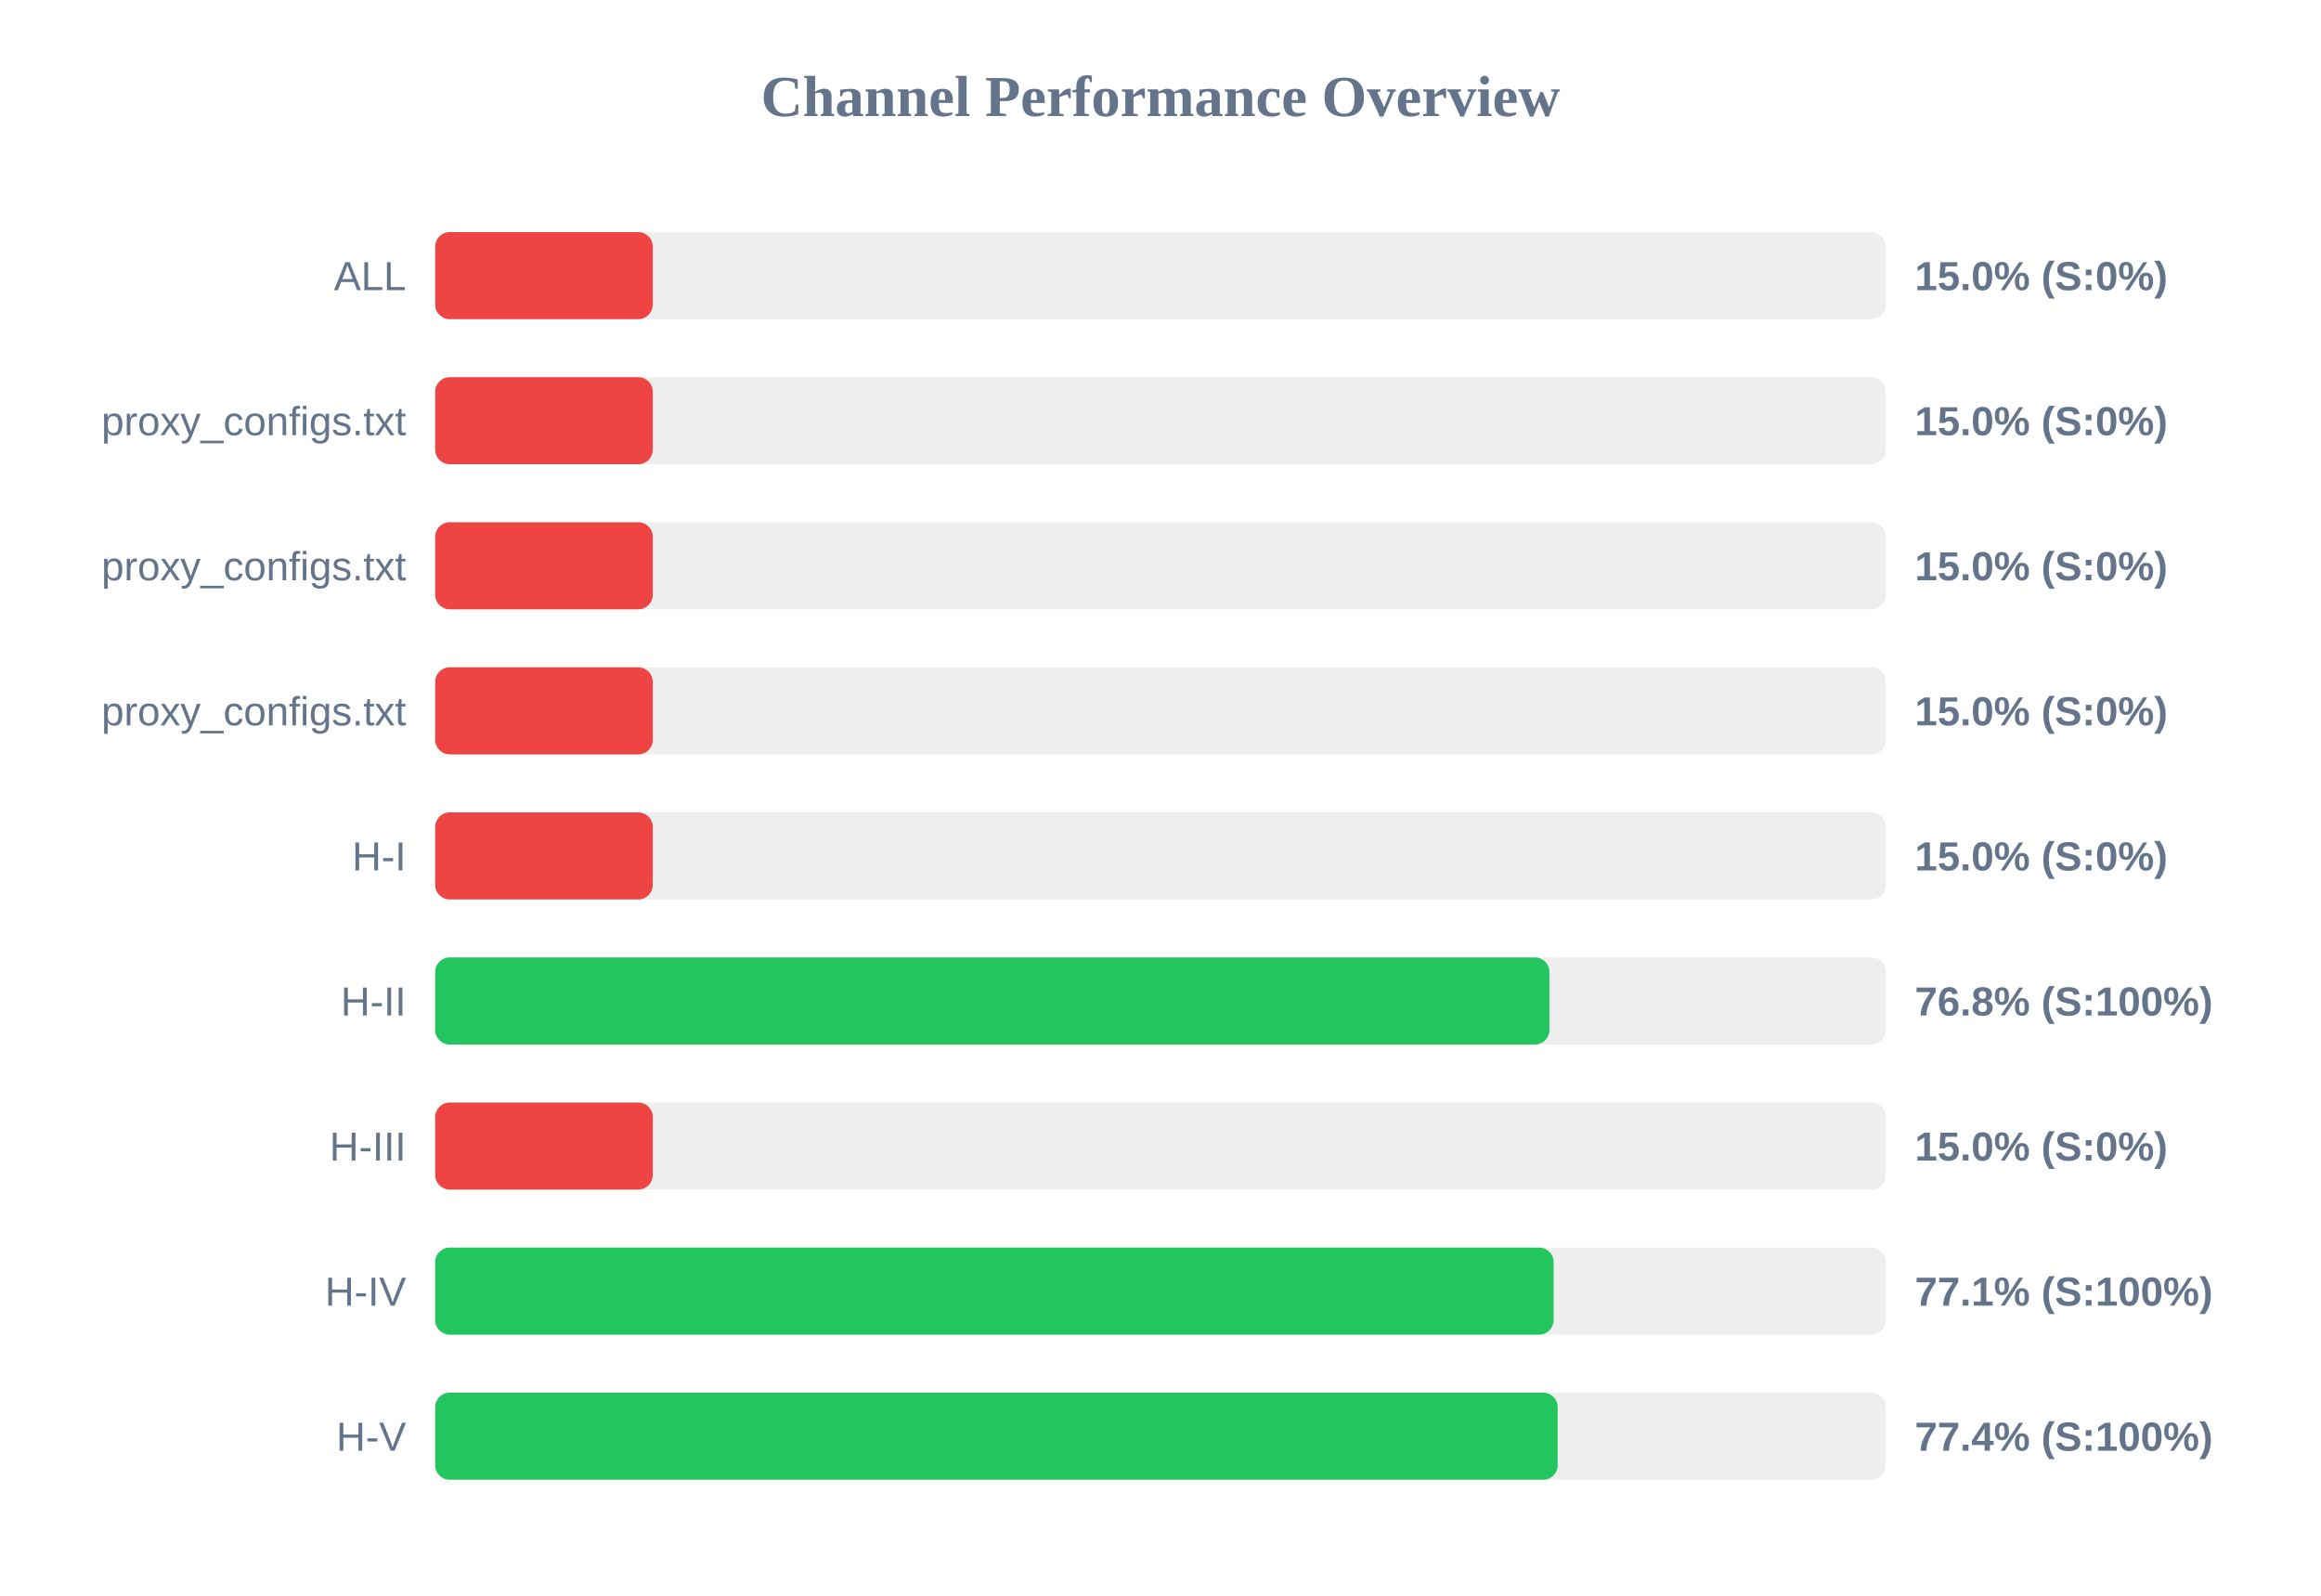
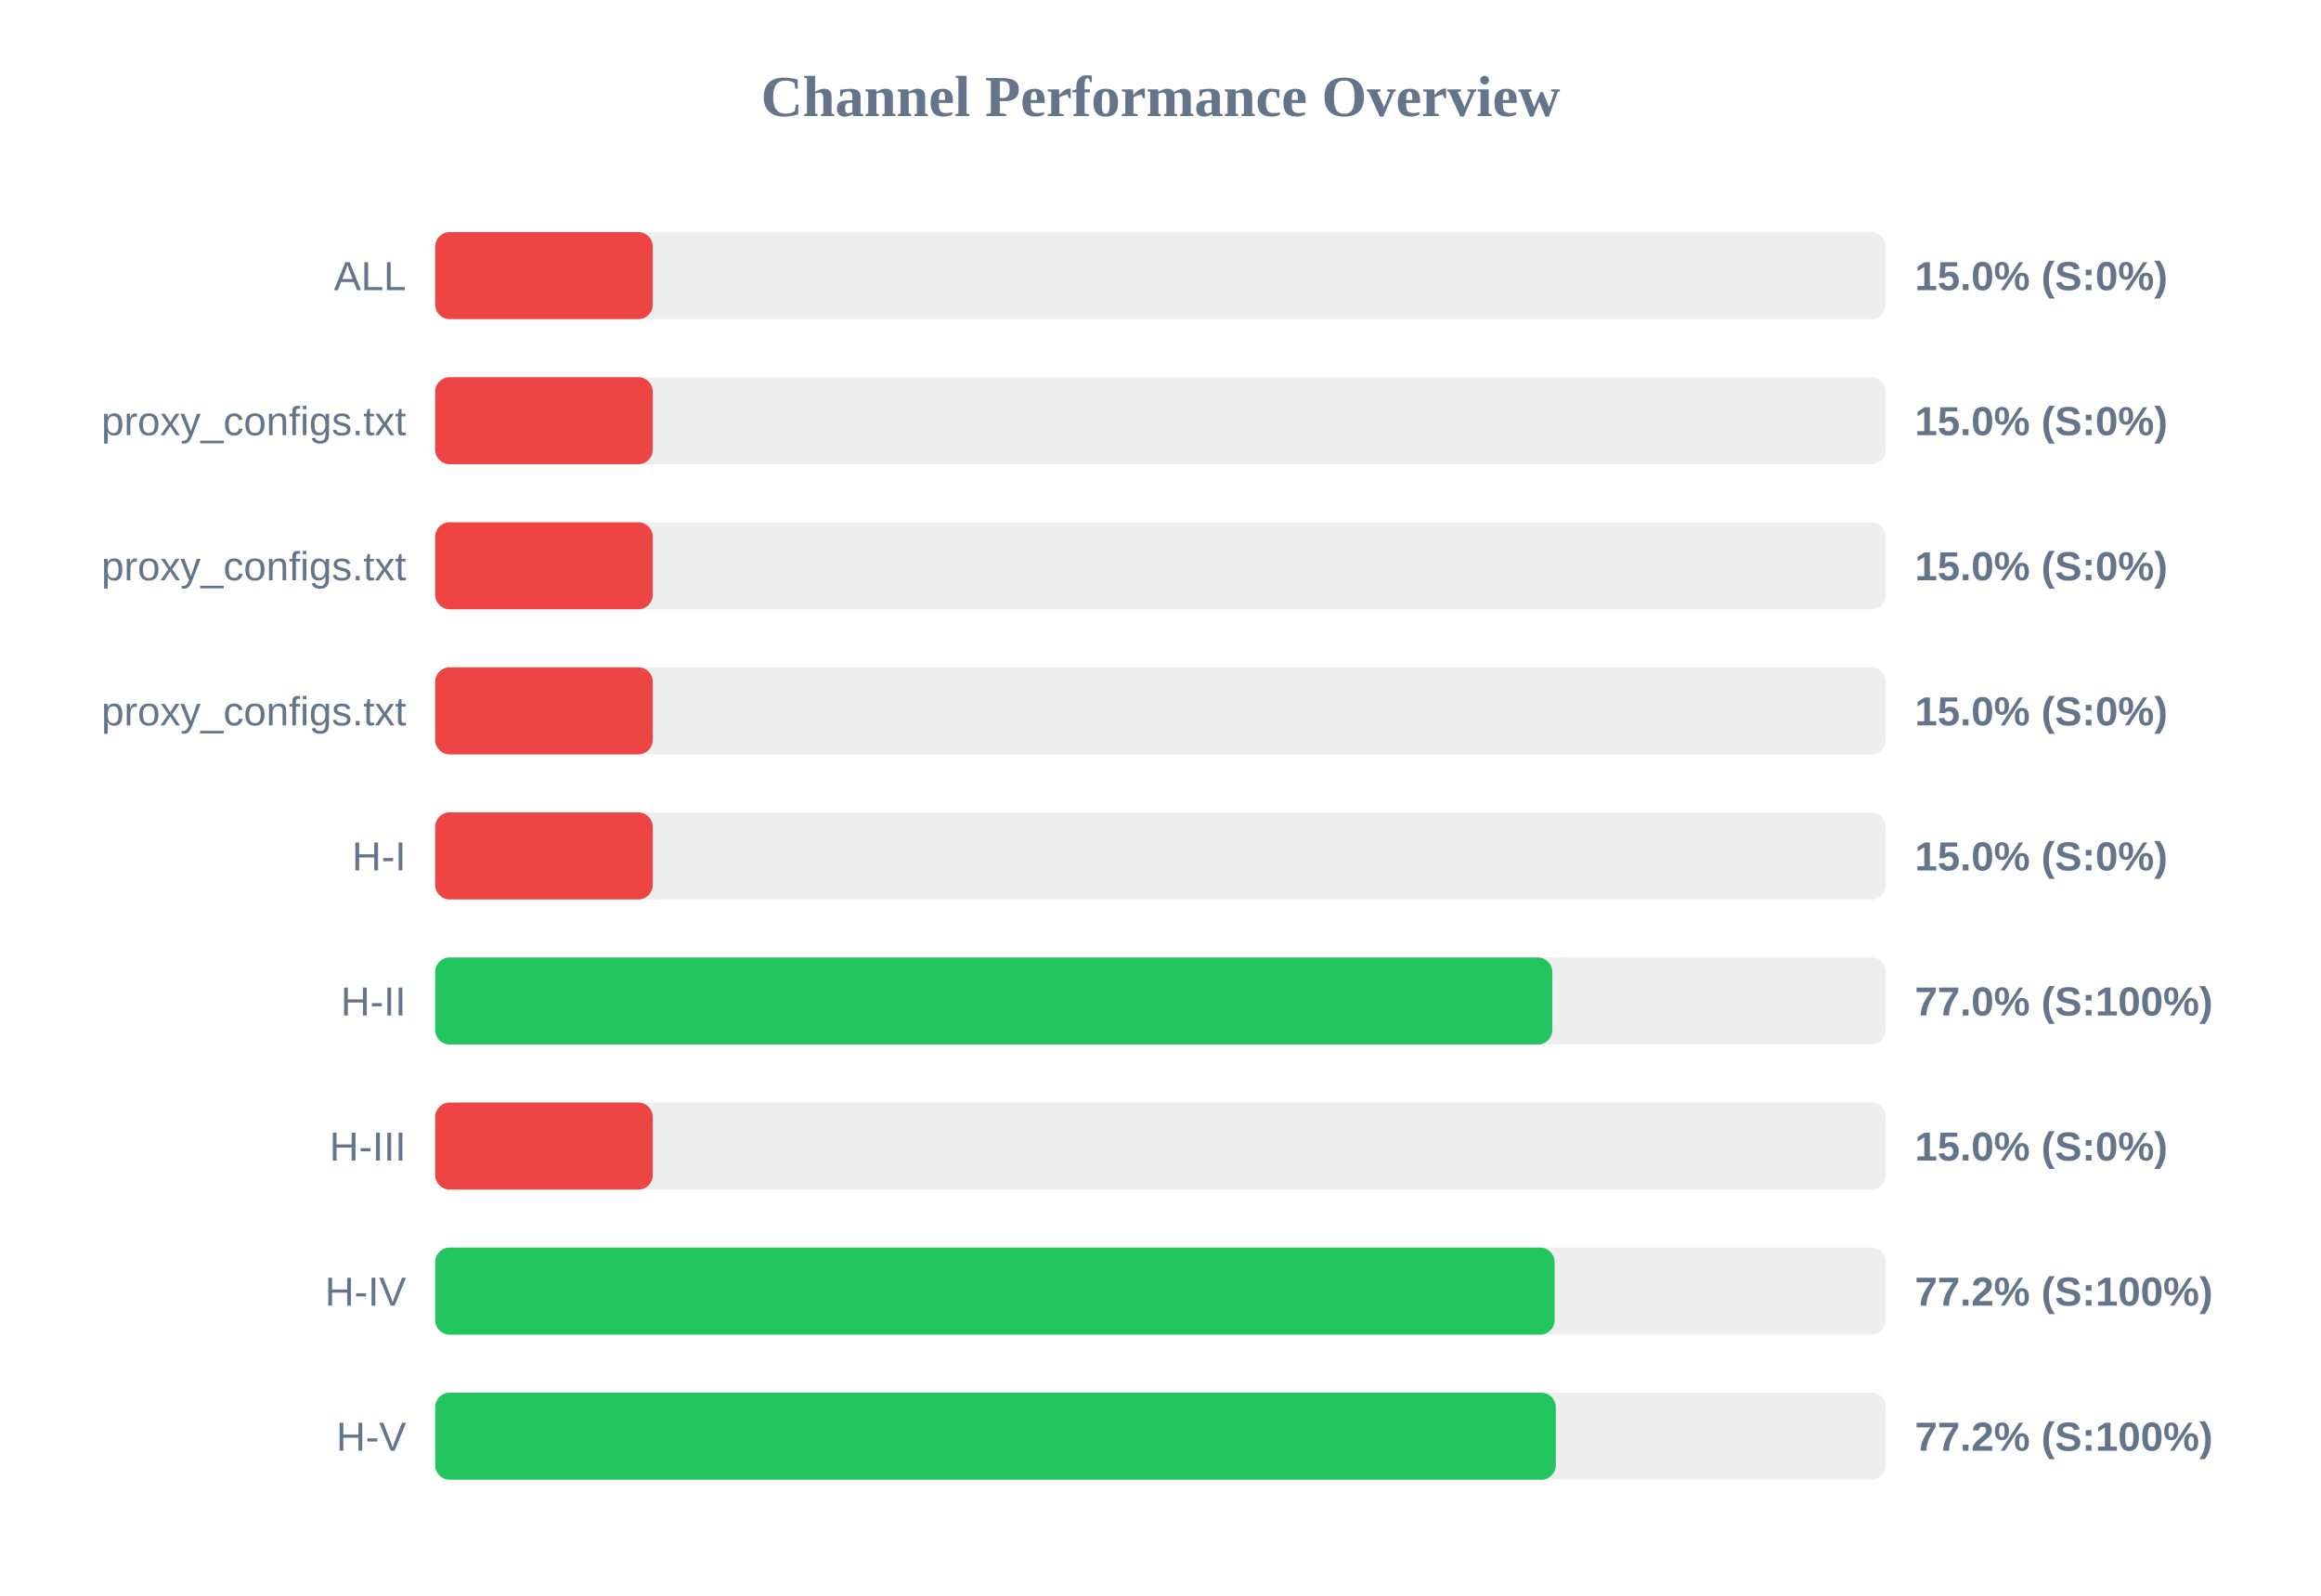
<svg xmlns="http://www.w3.org/2000/svg" width="800" height="550" version="1.1">
  <style>
        .row { font: 14px Arial; fill: #64748b; }
        .score { font: bold 14px Arial; fill: #64748b; }
    </style>
  <text x="400" y="40" text-anchor="middle" font-size="20px" font-weight="bold" fill="#64748b">Channel Performance Overview</text>
  <rect x="150" y="80" width="500" height="30" fill="#eee" rx="5" />
  <rect x="150" y="80" width="75.0" height="30" fill="#ef4444" rx="5" />
  <text x="140" y="100" text-anchor="end" class="row">ALL</text>
  <text x="660" y="100" text-anchor="start" class="score">15.0% (S:0%)</text>
  <rect x="150" y="130" width="500" height="30" fill="#eee" rx="5" />
  <rect x="150" y="130" width="75.0" height="30" fill="#ef4444" rx="5" />
  <text x="140" y="150" text-anchor="end" class="row">proxy_configs.txt</text>
  <text x="660" y="150" text-anchor="start" class="score">15.0% (S:0%)</text>
  <rect x="150" y="180" width="500" height="30" fill="#eee" rx="5" />
  <rect x="150" y="180" width="75.0" height="30" fill="#ef4444" rx="5" />
  <text x="140" y="200" text-anchor="end" class="row">proxy_configs.txt</text>
  <text x="660" y="200" text-anchor="start" class="score">15.0% (S:0%)</text>
  <rect x="150" y="230" width="500" height="30" fill="#eee" rx="5" />
  <rect x="150" y="230" width="75.0" height="30" fill="#ef4444" rx="5" />
  <text x="140" y="250" text-anchor="end" class="row">proxy_configs.txt</text>
  <text x="660" y="250" text-anchor="start" class="score">15.0% (S:0%)</text>
  <rect x="150" y="280" width="500" height="30" fill="#eee" rx="5" />
  <rect x="150" y="280" width="75.0" height="30" fill="#ef4444" rx="5" />
  <text x="140" y="300" text-anchor="end" class="row">H-I</text>
  <text x="660" y="300" text-anchor="start" class="score">15.0% (S:0%)</text>
  <rect x="150" y="330" width="500" height="30" fill="#eee" rx="5" />
-   <rect x="150" y="330" width="384.05" height="30" fill="#22c55e" rx="5" />
+   <rect x="150" y="330" width="385.05" height="30" fill="#22c55e" rx="5" />
  <text x="140" y="350" text-anchor="end" class="row">H-II</text>
-   <text x="660" y="350" text-anchor="start" class="score">76.8% (S:100%)</text>
+   <text x="660" y="350" text-anchor="start" class="score">77.0% (S:100%)</text>
  <rect x="150" y="380" width="500" height="30" fill="#eee" rx="5" />
  <rect x="150" y="380" width="75.0" height="30" fill="#ef4444" rx="5" />
  <text x="140" y="400" text-anchor="end" class="row">H-III</text>
  <text x="660" y="400" text-anchor="start" class="score">15.0% (S:0%)</text>
  <rect x="150" y="430" width="500" height="30" fill="#eee" rx="5" />
-   <rect x="150" y="430" width="385.5" height="30" fill="#22c55e" rx="5" />
+   <rect x="150" y="430" width="385.85" height="30" fill="#22c55e" rx="5" />
  <text x="140" y="450" text-anchor="end" class="row">H-IV</text>
-   <text x="660" y="450" text-anchor="start" class="score">77.1% (S:100%)</text>
+   <text x="660" y="450" text-anchor="start" class="score">77.2% (S:100%)</text>
  <rect x="150" y="480" width="500" height="30" fill="#eee" rx="5" />
-   <rect x="150" y="480" width="386.9" height="30" fill="#22c55e" rx="5" />
+   <rect x="150" y="480" width="386.25" height="30" fill="#22c55e" rx="5" />
  <text x="140" y="500" text-anchor="end" class="row">H-V</text>
-   <text x="660" y="500" text-anchor="start" class="score">77.4% (S:100%)</text>
+   <text x="660" y="500" text-anchor="start" class="score">77.2% (S:100%)</text>
</svg>
